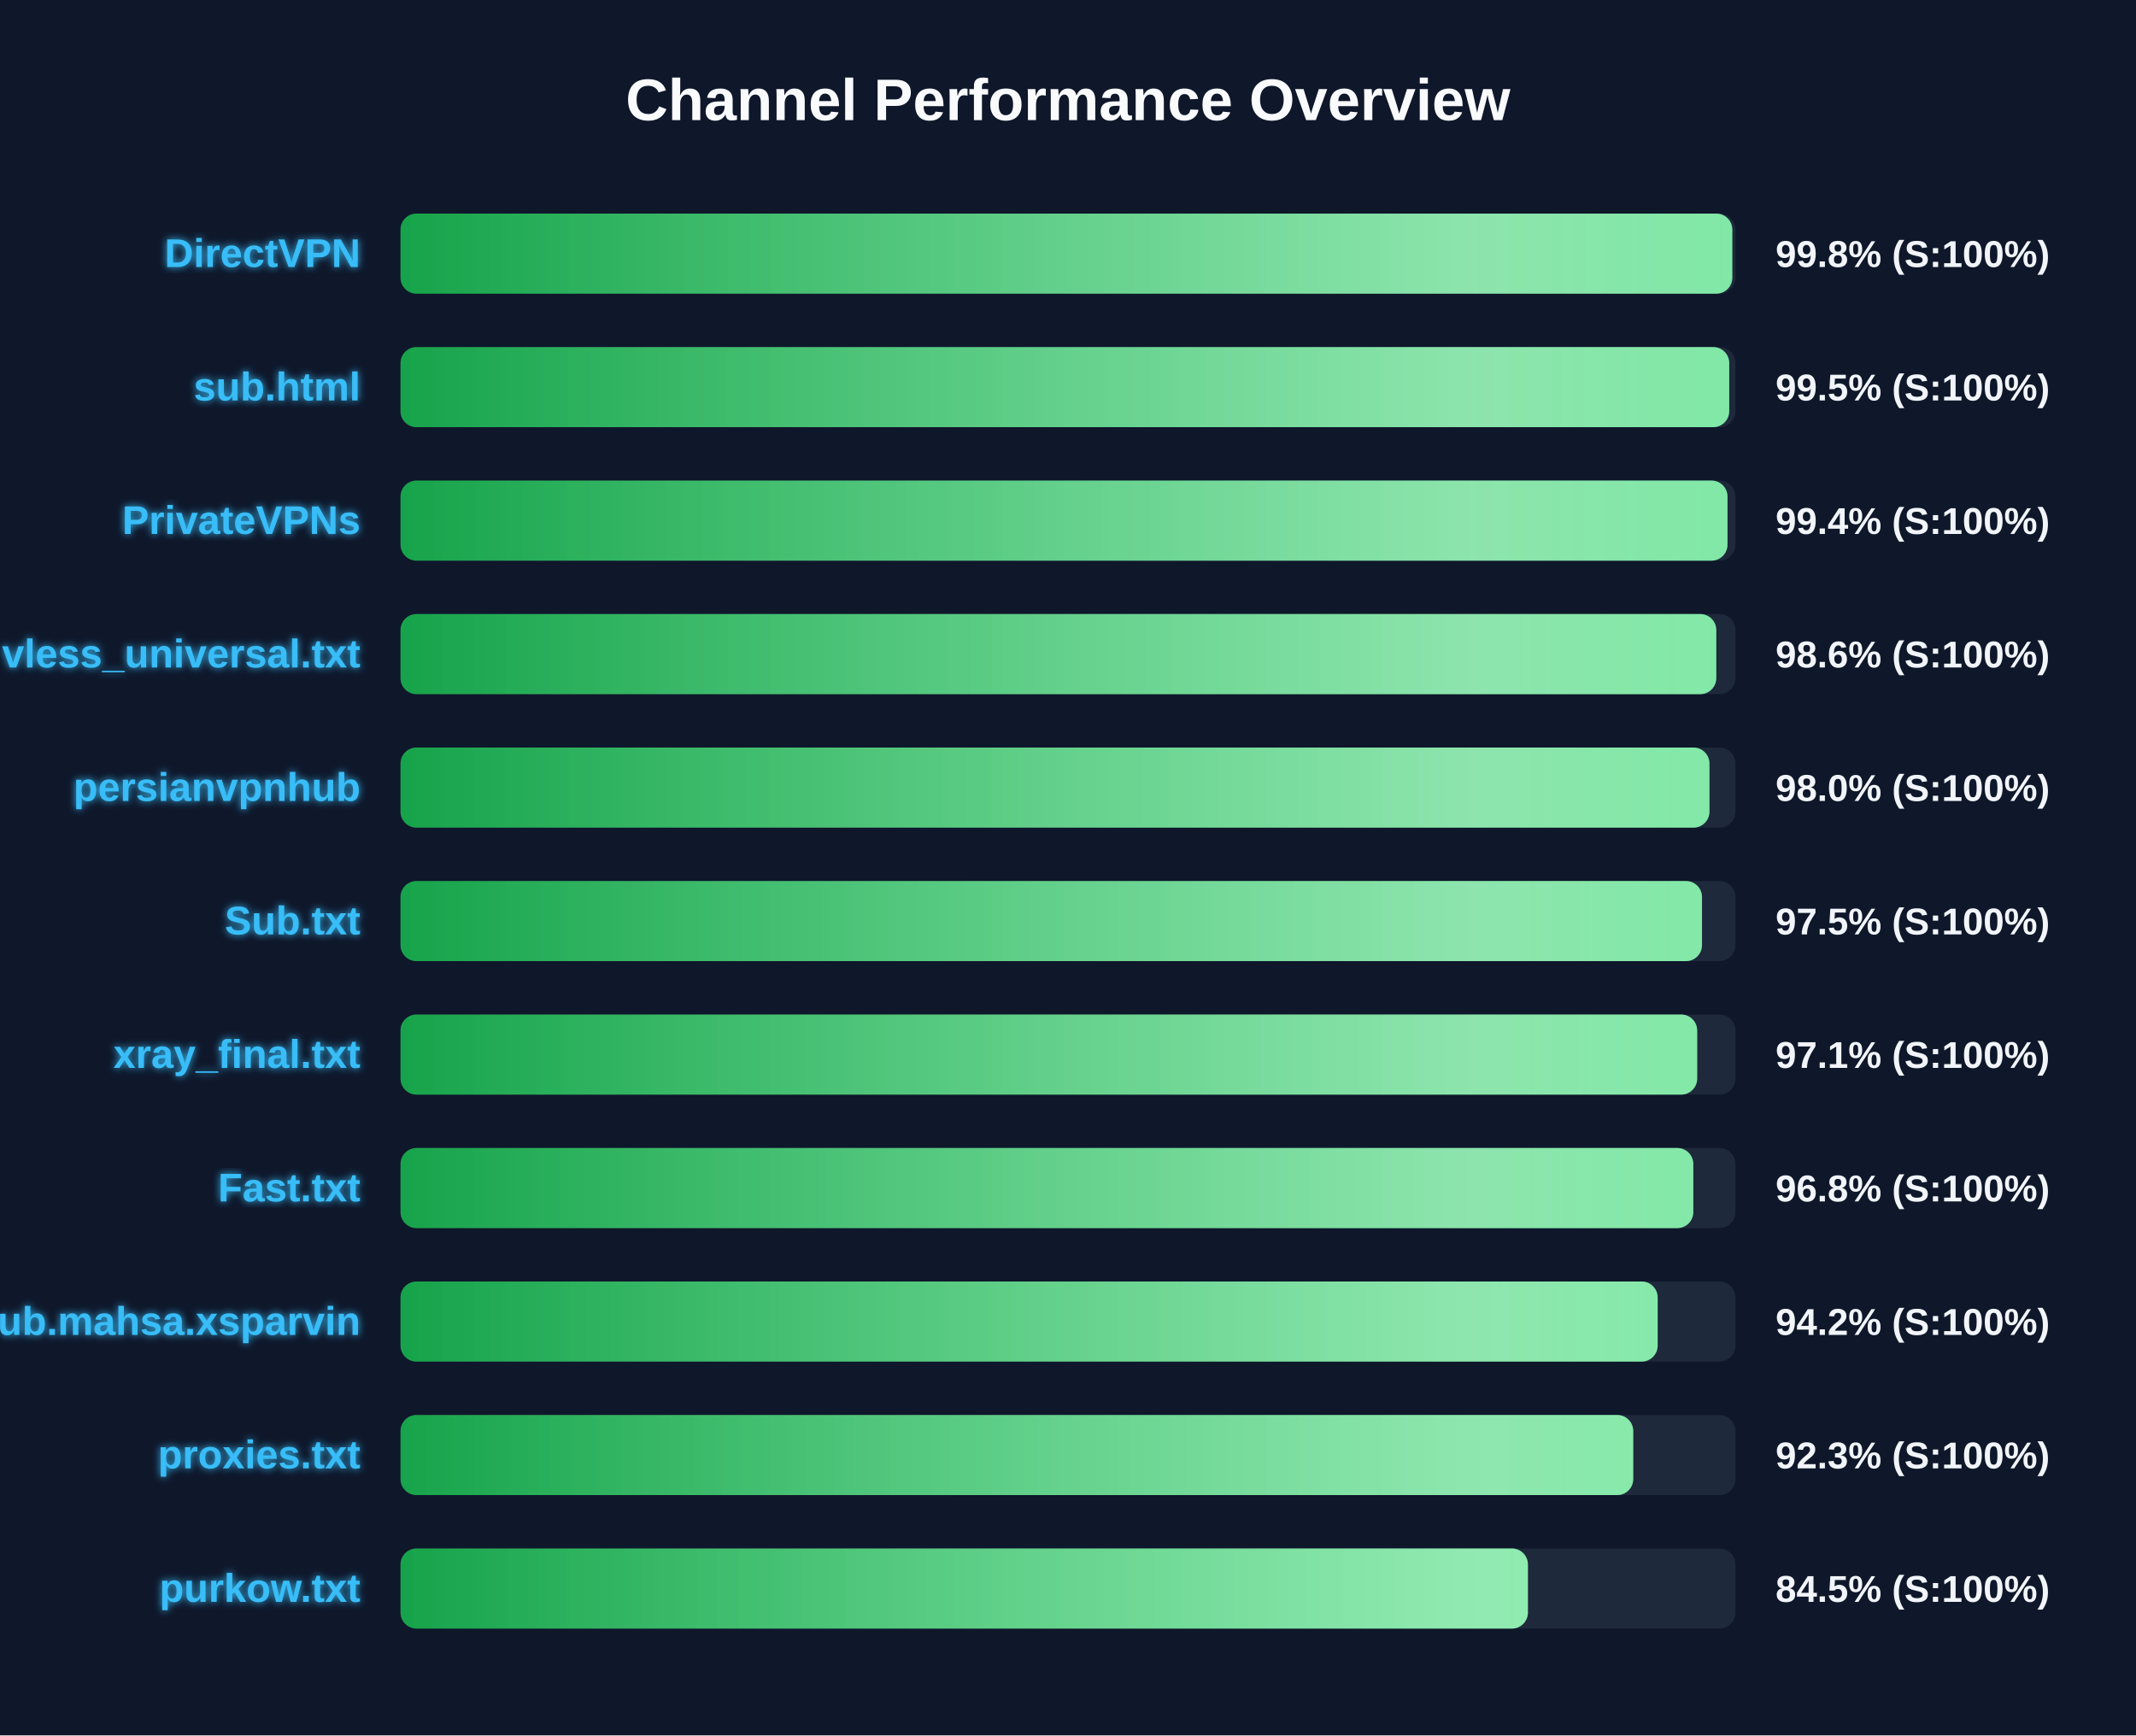
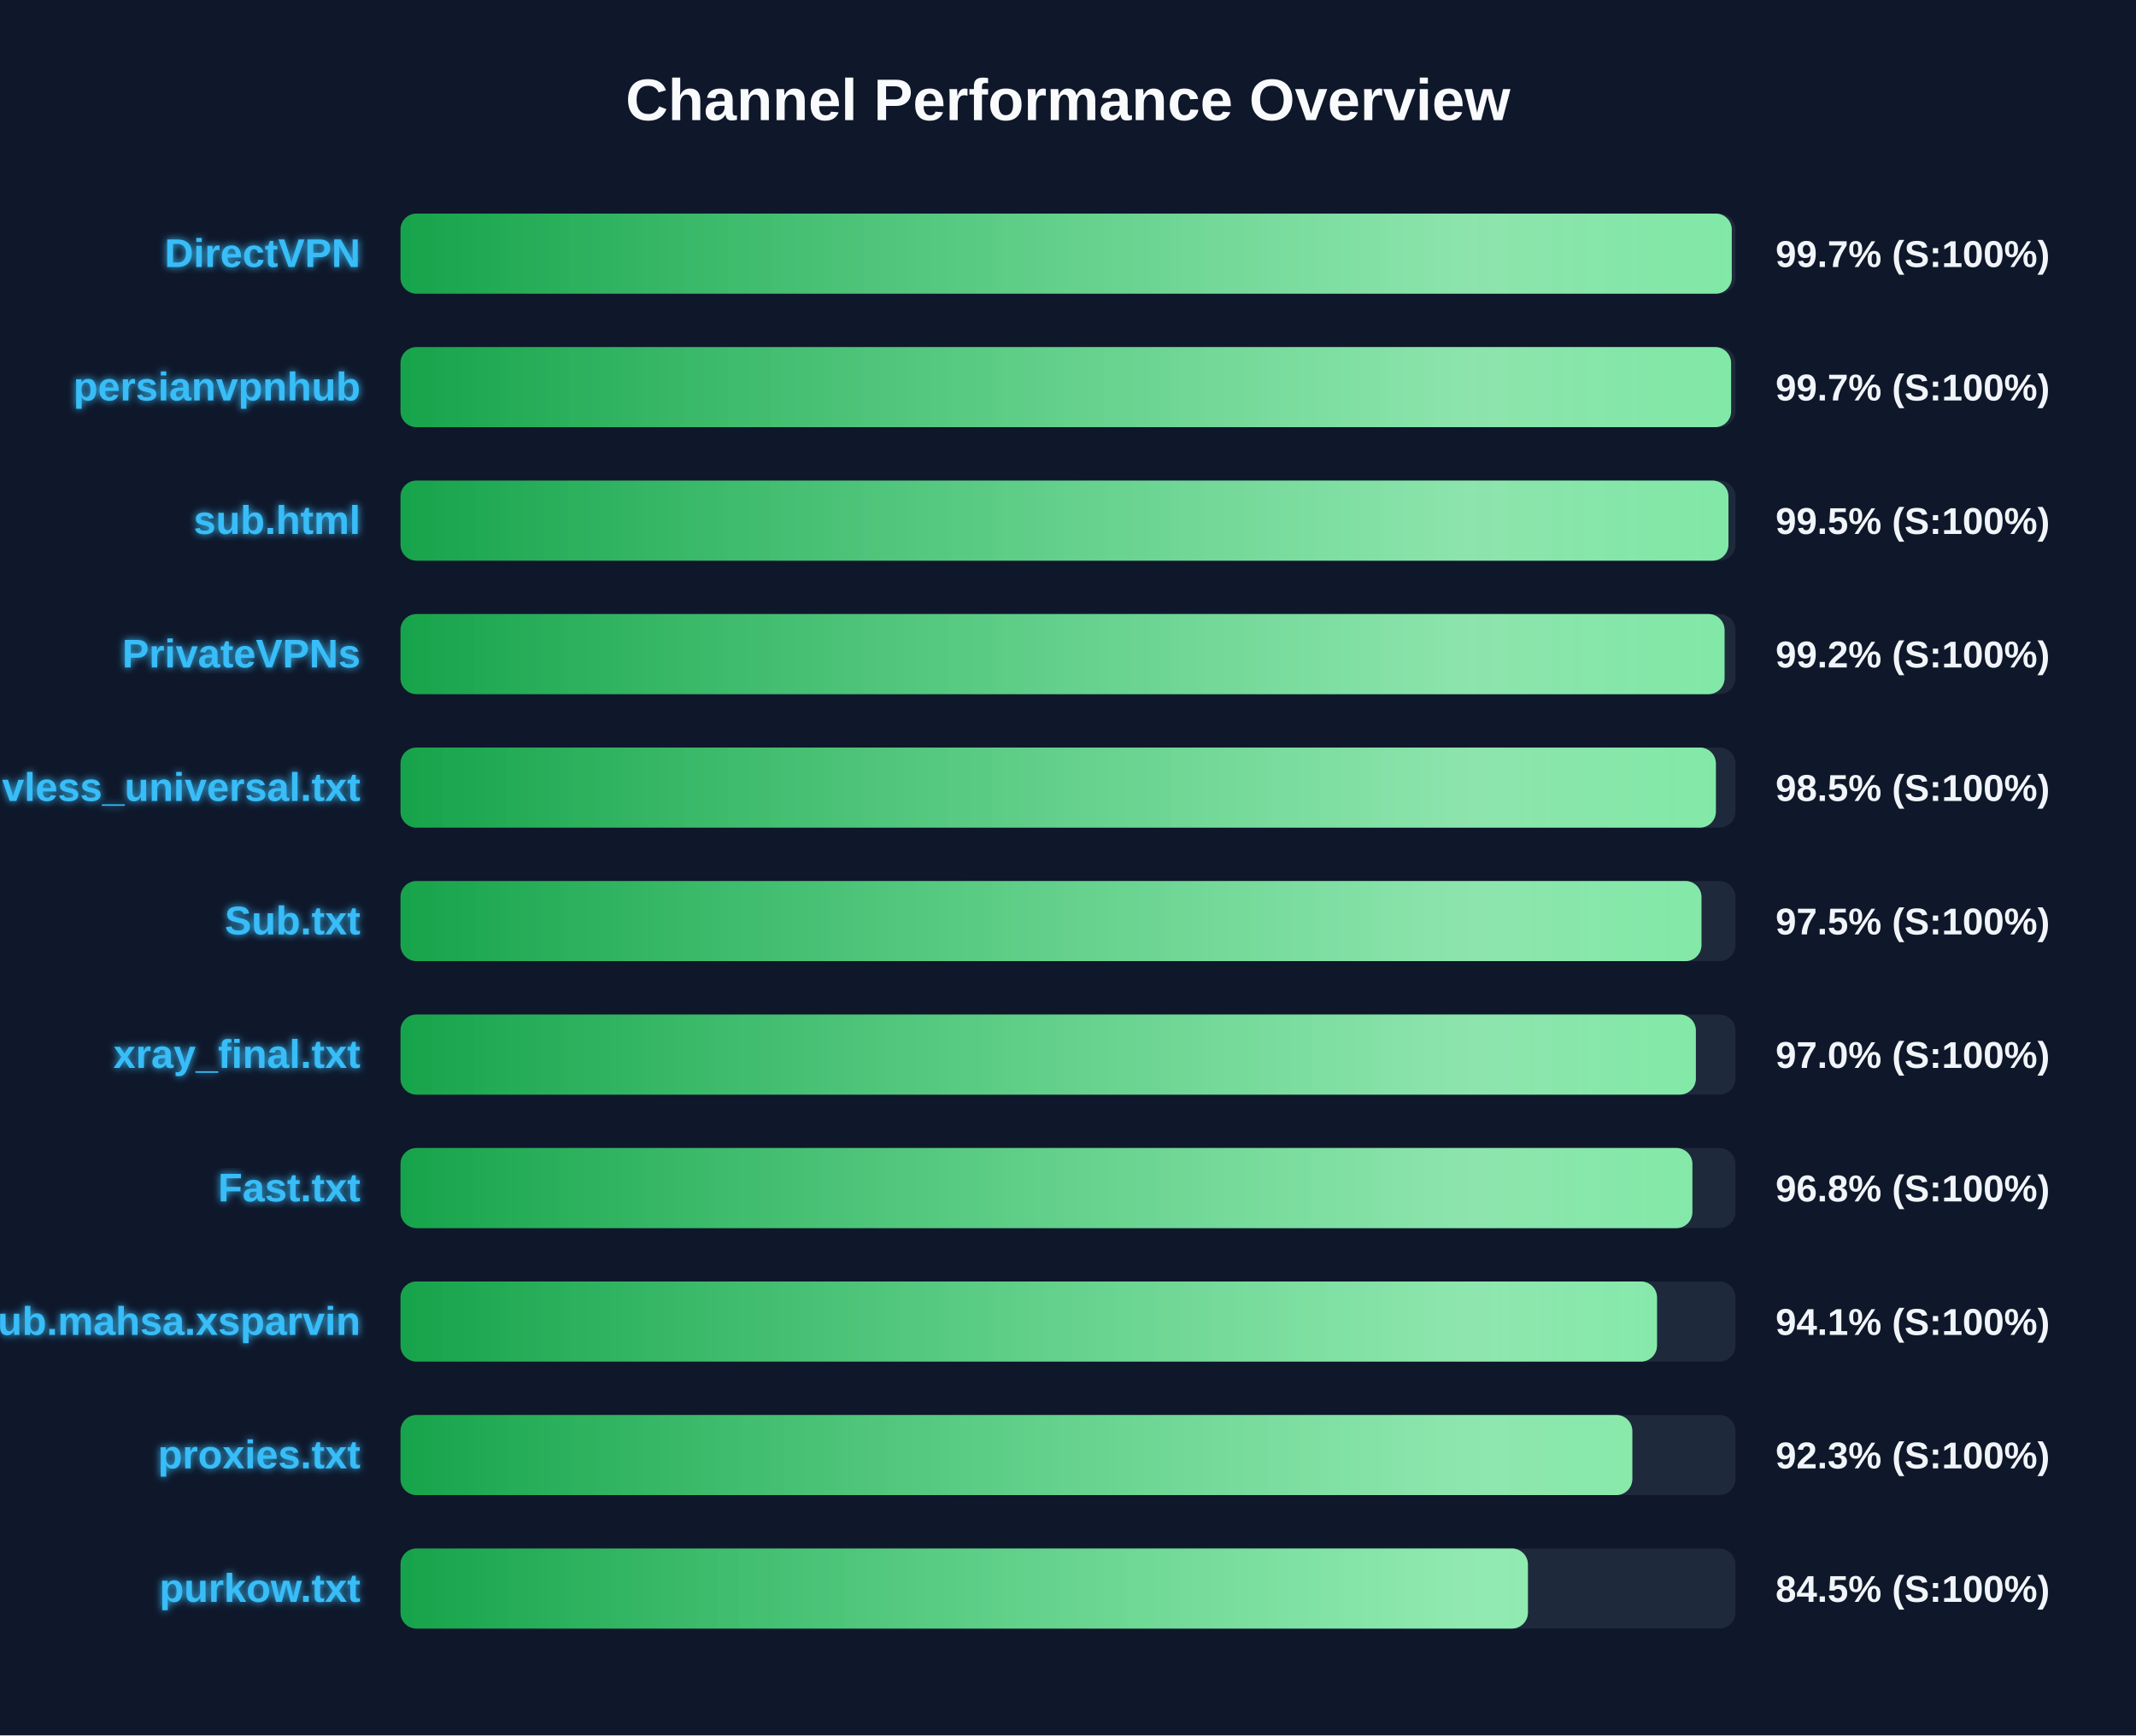
<svg xmlns="http://www.w3.org/2000/svg" width="800" height="650" version="1.1">
  <defs>
    <linearGradient id="grad-green" x1="0%" y1="0%" x2="100%" y2="0%">
      <stop offset="0%" stop-color="#16a34a" />
      <stop offset="100%" stop-color="#4ade80" />
    </linearGradient>
    <linearGradient id="grad-yellow" x1="0%" y1="0%" x2="100%" y2="0%">
      <stop offset="0%" stop-color="#ca8a04" />
      <stop offset="100%" stop-color="#fde047" />
    </linearGradient>
    <linearGradient id="grad-red" x1="0%" y1="0%" x2="100%" y2="0%">
      <stop offset="0%" stop-color="#dc2626" />
      <stop offset="100%" stop-color="#f87171" />
    </linearGradient>
    <linearGradient id="shimmer" x1="0%" y1="0%" x2="100%" y2="0%">
      <stop offset="0%" stop-color="rgba(255,255,255,0)" />
      <stop offset="50%" stop-color="rgba(255,255,255,0.4)" />
      <stop offset="100%" stop-color="rgba(255,255,255,0)" />
    </linearGradient>
    <filter id="glow" x="-20%" y="-20%" width="140%" height="140%">
      <feGaussianBlur stdDeviation="1.5" result="blur" />
      <feComposite in="SourceGraphic" in2="blur" operator="over" />
    </filter>
  </defs>
  <style>
        .bg-rect { fill: #0f172a; }
        .title { font: bold 22px 'Segoe UI', Arial, sans-serif; fill: #f8fafc; }
        .row { font: bold 15px 'Segoe UI', Arial, sans-serif; fill: #38bdf8; filter: url(#glow); }
        .score { font: bold 14px 'Segoe UI', Arial, sans-serif; fill: #f1f5f9; }
        @keyframes shimmer-anim {
            0% { transform: translateX(-100%); }
            100% { transform: translateX(200%); }
        }
        .shimmer-rect {
            animation: shimmer-anim 2.5s infinite linear;
        }
    </style>
  <rect width="100%" height="100%" class="bg-rect" />
  <text x="400" y="45" text-anchor="middle" class="title">Channel Performance Overview</text>
  <rect x="150" y="80" width="500" height="30" fill="#1e293b" rx="6" />
  <clipPath id="clip-0">
-     <rect x="150" y="80" width="498.8" height="30" rx="6" />
+     <rect x="150" y="80" width="498.6" height="30" rx="6" />
  </clipPath>
-   <rect x="150" y="80" width="498.8" height="30" fill="url(#grad-green)" rx="6" />
+   <rect x="150" y="80" width="498.6" height="30" fill="url(#grad-green)" rx="6" />
  <g clip-path="url(#clip-0)">
    <rect x="150" y="80" width="100%" height="30" fill="url(#shimmer)" class="shimmer-rect" />
  </g>
  <text x="135" y="100" text-anchor="end" class="row">DirectVPN</text>
-   <text x="665" y="100" text-anchor="start" class="score">99.8% (S:100%)</text>
+   <text x="665" y="100" text-anchor="start" class="score">99.7% (S:100%)</text>
  <rect x="150" y="130" width="500" height="30" fill="#1e293b" rx="6" />
  <clipPath id="clip-1">
-     <rect x="150" y="130" width="497.65" height="30" rx="6" />
+     <rect x="150" y="130" width="498.35" height="30" rx="6" />
  </clipPath>
-   <rect x="150" y="130" width="497.65" height="30" fill="url(#grad-green)" rx="6" />
+   <rect x="150" y="130" width="498.35" height="30" fill="url(#grad-green)" rx="6" />
  <g clip-path="url(#clip-1)">
    <rect x="150" y="130" width="100%" height="30" fill="url(#shimmer)" class="shimmer-rect" />
  </g>
-   <text x="135" y="150" text-anchor="end" class="row">sub.html</text>
-   <text x="665" y="150" text-anchor="start" class="score">99.5% (S:100%)</text>
+   <text x="135" y="150" text-anchor="end" class="row">persianvpnhub</text>
+   <text x="665" y="150" text-anchor="start" class="score">99.7% (S:100%)</text>
  <rect x="150" y="180" width="500" height="30" fill="#1e293b" rx="6" />
  <clipPath id="clip-2">
-     <rect x="150" y="180" width="497.0" height="30" rx="6" />
+     <rect x="150" y="180" width="497.35" height="30" rx="6" />
  </clipPath>
-   <rect x="150" y="180" width="497.0" height="30" fill="url(#grad-green)" rx="6" />
+   <rect x="150" y="180" width="497.35" height="30" fill="url(#grad-green)" rx="6" />
  <g clip-path="url(#clip-2)">
    <rect x="150" y="180" width="100%" height="30" fill="url(#shimmer)" class="shimmer-rect" />
  </g>
-   <text x="135" y="200" text-anchor="end" class="row">PrivateVPNs</text>
-   <text x="665" y="200" text-anchor="start" class="score">99.4% (S:100%)</text>
+   <text x="135" y="200" text-anchor="end" class="row">sub.html</text>
+   <text x="665" y="200" text-anchor="start" class="score">99.5% (S:100%)</text>
  <rect x="150" y="230" width="500" height="30" fill="#1e293b" rx="6" />
  <clipPath id="clip-3">
-     <rect x="150" y="230" width="492.8" height="30" rx="6" />
+     <rect x="150" y="230" width="495.9" height="30" rx="6" />
  </clipPath>
-   <rect x="150" y="230" width="492.8" height="30" fill="url(#grad-green)" rx="6" />
+   <rect x="150" y="230" width="495.9" height="30" fill="url(#grad-green)" rx="6" />
  <g clip-path="url(#clip-3)">
    <rect x="150" y="230" width="100%" height="30" fill="url(#shimmer)" class="shimmer-rect" />
  </g>
-   <text x="135" y="250" text-anchor="end" class="row">vless_universal.txt</text>
-   <text x="665" y="250" text-anchor="start" class="score">98.6% (S:100%)</text>
+   <text x="135" y="250" text-anchor="end" class="row">PrivateVPNs</text>
+   <text x="665" y="250" text-anchor="start" class="score">99.2% (S:100%)</text>
  <rect x="150" y="280" width="500" height="30" fill="#1e293b" rx="6" />
  <clipPath id="clip-4">
-     <rect x="150" y="280" width="490.25" height="30" rx="6" />
+     <rect x="150" y="280" width="492.65" height="30" rx="6" />
  </clipPath>
-   <rect x="150" y="280" width="490.25" height="30" fill="url(#grad-green)" rx="6" />
+   <rect x="150" y="280" width="492.65" height="30" fill="url(#grad-green)" rx="6" />
  <g clip-path="url(#clip-4)">
    <rect x="150" y="280" width="100%" height="30" fill="url(#shimmer)" class="shimmer-rect" />
  </g>
-   <text x="135" y="300" text-anchor="end" class="row">persianvpnhub</text>
-   <text x="665" y="300" text-anchor="start" class="score">98.0% (S:100%)</text>
+   <text x="135" y="300" text-anchor="end" class="row">vless_universal.txt</text>
+   <text x="665" y="300" text-anchor="start" class="score">98.5% (S:100%)</text>
  <rect x="150" y="330" width="500" height="30" fill="#1e293b" rx="6" />
  <clipPath id="clip-5">
-     <rect x="150" y="330" width="487.45" height="30" rx="6" />
+     <rect x="150" y="330" width="487.25" height="30" rx="6" />
  </clipPath>
-   <rect x="150" y="330" width="487.45" height="30" fill="url(#grad-green)" rx="6" />
+   <rect x="150" y="330" width="487.25" height="30" fill="url(#grad-green)" rx="6" />
  <g clip-path="url(#clip-5)">
    <rect x="150" y="330" width="100%" height="30" fill="url(#shimmer)" class="shimmer-rect" />
  </g>
  <text x="135" y="350" text-anchor="end" class="row">Sub.txt</text>
  <text x="665" y="350" text-anchor="start" class="score">97.5% (S:100%)</text>
  <rect x="150" y="380" width="500" height="30" fill="#1e293b" rx="6" />
  <clipPath id="clip-6">
-     <rect x="150" y="380" width="485.65" height="30" rx="6" />
+     <rect x="150" y="380" width="485.15" height="30" rx="6" />
  </clipPath>
-   <rect x="150" y="380" width="485.65" height="30" fill="url(#grad-green)" rx="6" />
+   <rect x="150" y="380" width="485.15" height="30" fill="url(#grad-green)" rx="6" />
  <g clip-path="url(#clip-6)">
    <rect x="150" y="380" width="100%" height="30" fill="url(#shimmer)" class="shimmer-rect" />
  </g>
  <text x="135" y="400" text-anchor="end" class="row">xray_final.txt</text>
-   <text x="665" y="400" text-anchor="start" class="score">97.1% (S:100%)</text>
+   <text x="665" y="400" text-anchor="start" class="score">97.0% (S:100%)</text>
  <rect x="150" y="430" width="500" height="30" fill="#1e293b" rx="6" />
  <clipPath id="clip-7">
-     <rect x="150" y="430" width="484.2" height="30" rx="6" />
+     <rect x="150" y="430" width="483.85" height="30" rx="6" />
  </clipPath>
-   <rect x="150" y="430" width="484.2" height="30" fill="url(#grad-green)" rx="6" />
+   <rect x="150" y="430" width="483.85" height="30" fill="url(#grad-green)" rx="6" />
  <g clip-path="url(#clip-7)">
    <rect x="150" y="430" width="100%" height="30" fill="url(#shimmer)" class="shimmer-rect" />
  </g>
  <text x="135" y="450" text-anchor="end" class="row">Fast.txt</text>
  <text x="665" y="450" text-anchor="start" class="score">96.8% (S:100%)</text>
  <rect x="150" y="480" width="500" height="30" fill="#1e293b" rx="6" />
  <clipPath id="clip-8">
-     <rect x="150" y="480" width="470.85" height="30" rx="6" />
+     <rect x="150" y="480" width="470.6" height="30" rx="6" />
  </clipPath>
-   <rect x="150" y="480" width="470.85" height="30" fill="url(#grad-green)" rx="6" />
+   <rect x="150" y="480" width="470.6" height="30" fill="url(#grad-green)" rx="6" />
  <g clip-path="url(#clip-8)">
    <rect x="150" y="480" width="100%" height="30" fill="url(#shimmer)" class="shimmer-rect" />
  </g>
  <text x="135" y="500" text-anchor="end" class="row">Sub.mahsa.xsparvin</text>
-   <text x="665" y="500" text-anchor="start" class="score">94.2% (S:100%)</text>
+   <text x="665" y="500" text-anchor="start" class="score">94.1% (S:100%)</text>
  <rect x="150" y="530" width="500" height="30" fill="#1e293b" rx="6" />
  <clipPath id="clip-9">
-     <rect x="150" y="530" width="461.7" height="30" rx="6" />
+     <rect x="150" y="530" width="461.35" height="30" rx="6" />
  </clipPath>
-   <rect x="150" y="530" width="461.7" height="30" fill="url(#grad-green)" rx="6" />
+   <rect x="150" y="530" width="461.35" height="30" fill="url(#grad-green)" rx="6" />
  <g clip-path="url(#clip-9)">
    <rect x="150" y="530" width="100%" height="30" fill="url(#shimmer)" class="shimmer-rect" />
  </g>
  <text x="135" y="550" text-anchor="end" class="row">proxies.txt</text>
  <text x="665" y="550" text-anchor="start" class="score">92.3% (S:100%)</text>
  <rect x="150" y="580" width="500" height="30" fill="#1e293b" rx="6" />
  <clipPath id="clip-10">
    <rect x="150" y="580" width="422.25" height="30" rx="6" />
  </clipPath>
  <rect x="150" y="580" width="422.25" height="30" fill="url(#grad-green)" rx="6" />
  <g clip-path="url(#clip-10)">
    <rect x="150" y="580" width="100%" height="30" fill="url(#shimmer)" class="shimmer-rect" />
  </g>
  <text x="135" y="600" text-anchor="end" class="row">purkow.txt</text>
  <text x="665" y="600" text-anchor="start" class="score">84.5% (S:100%)</text>
</svg>
